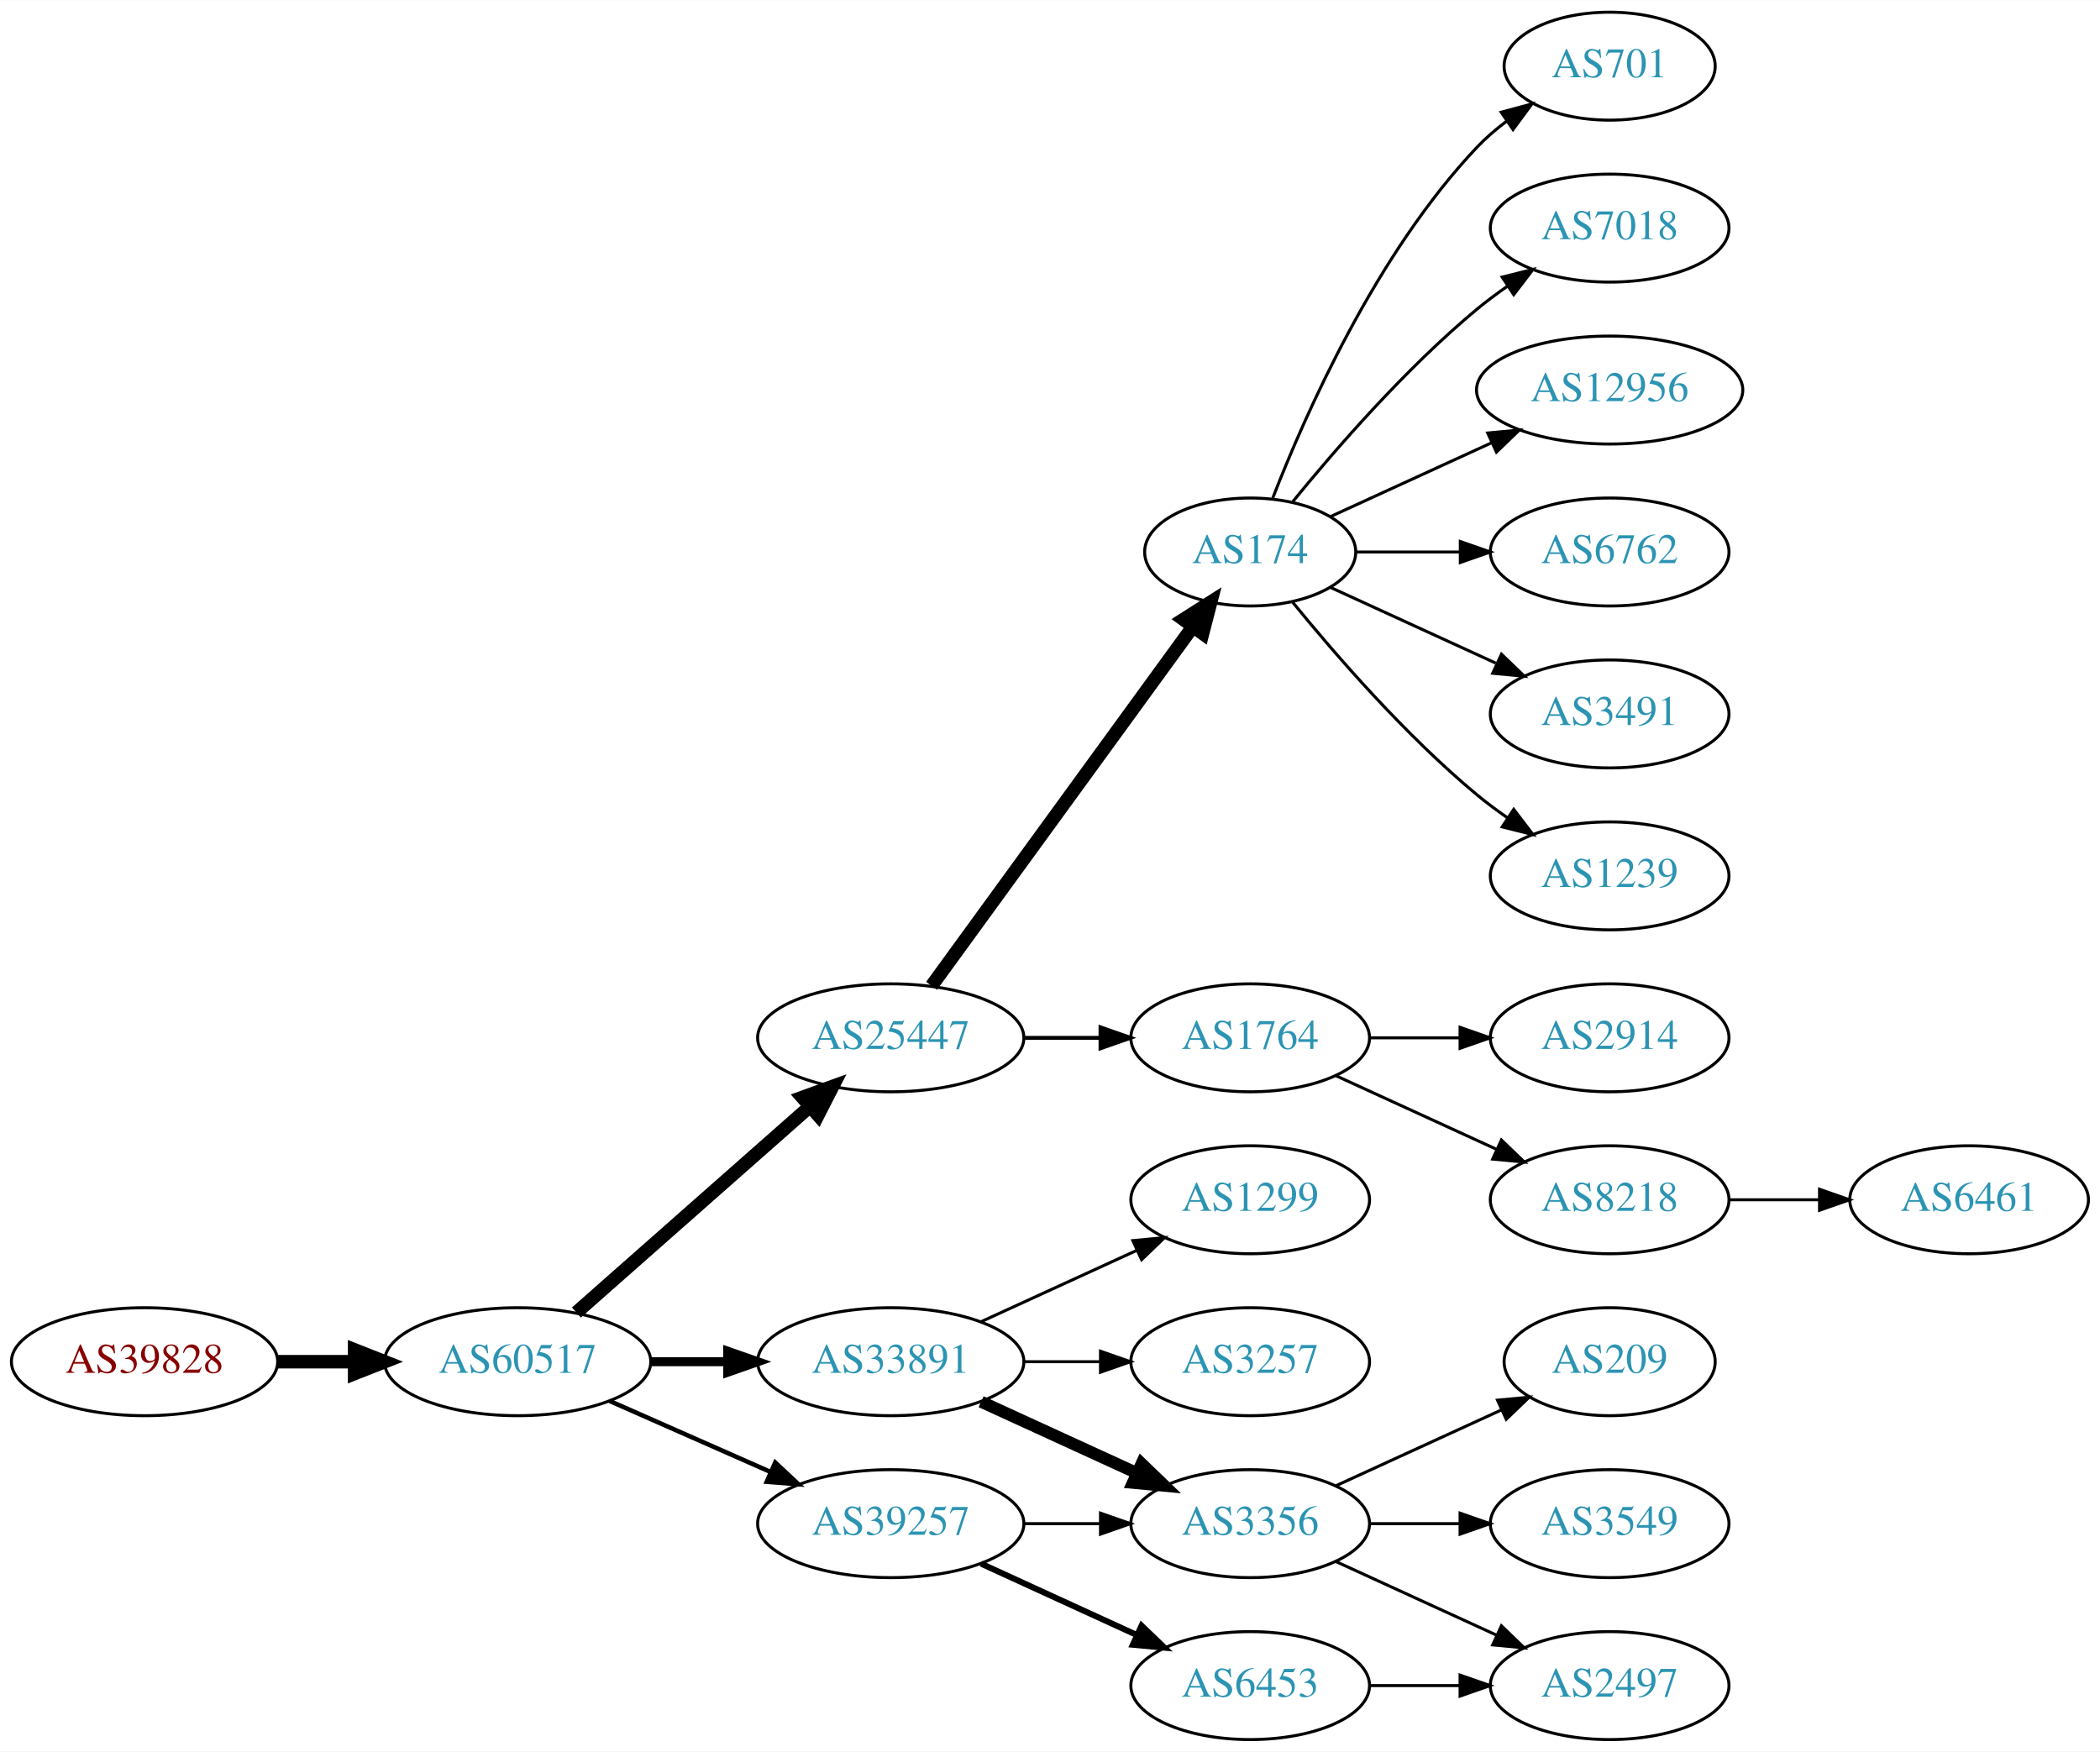
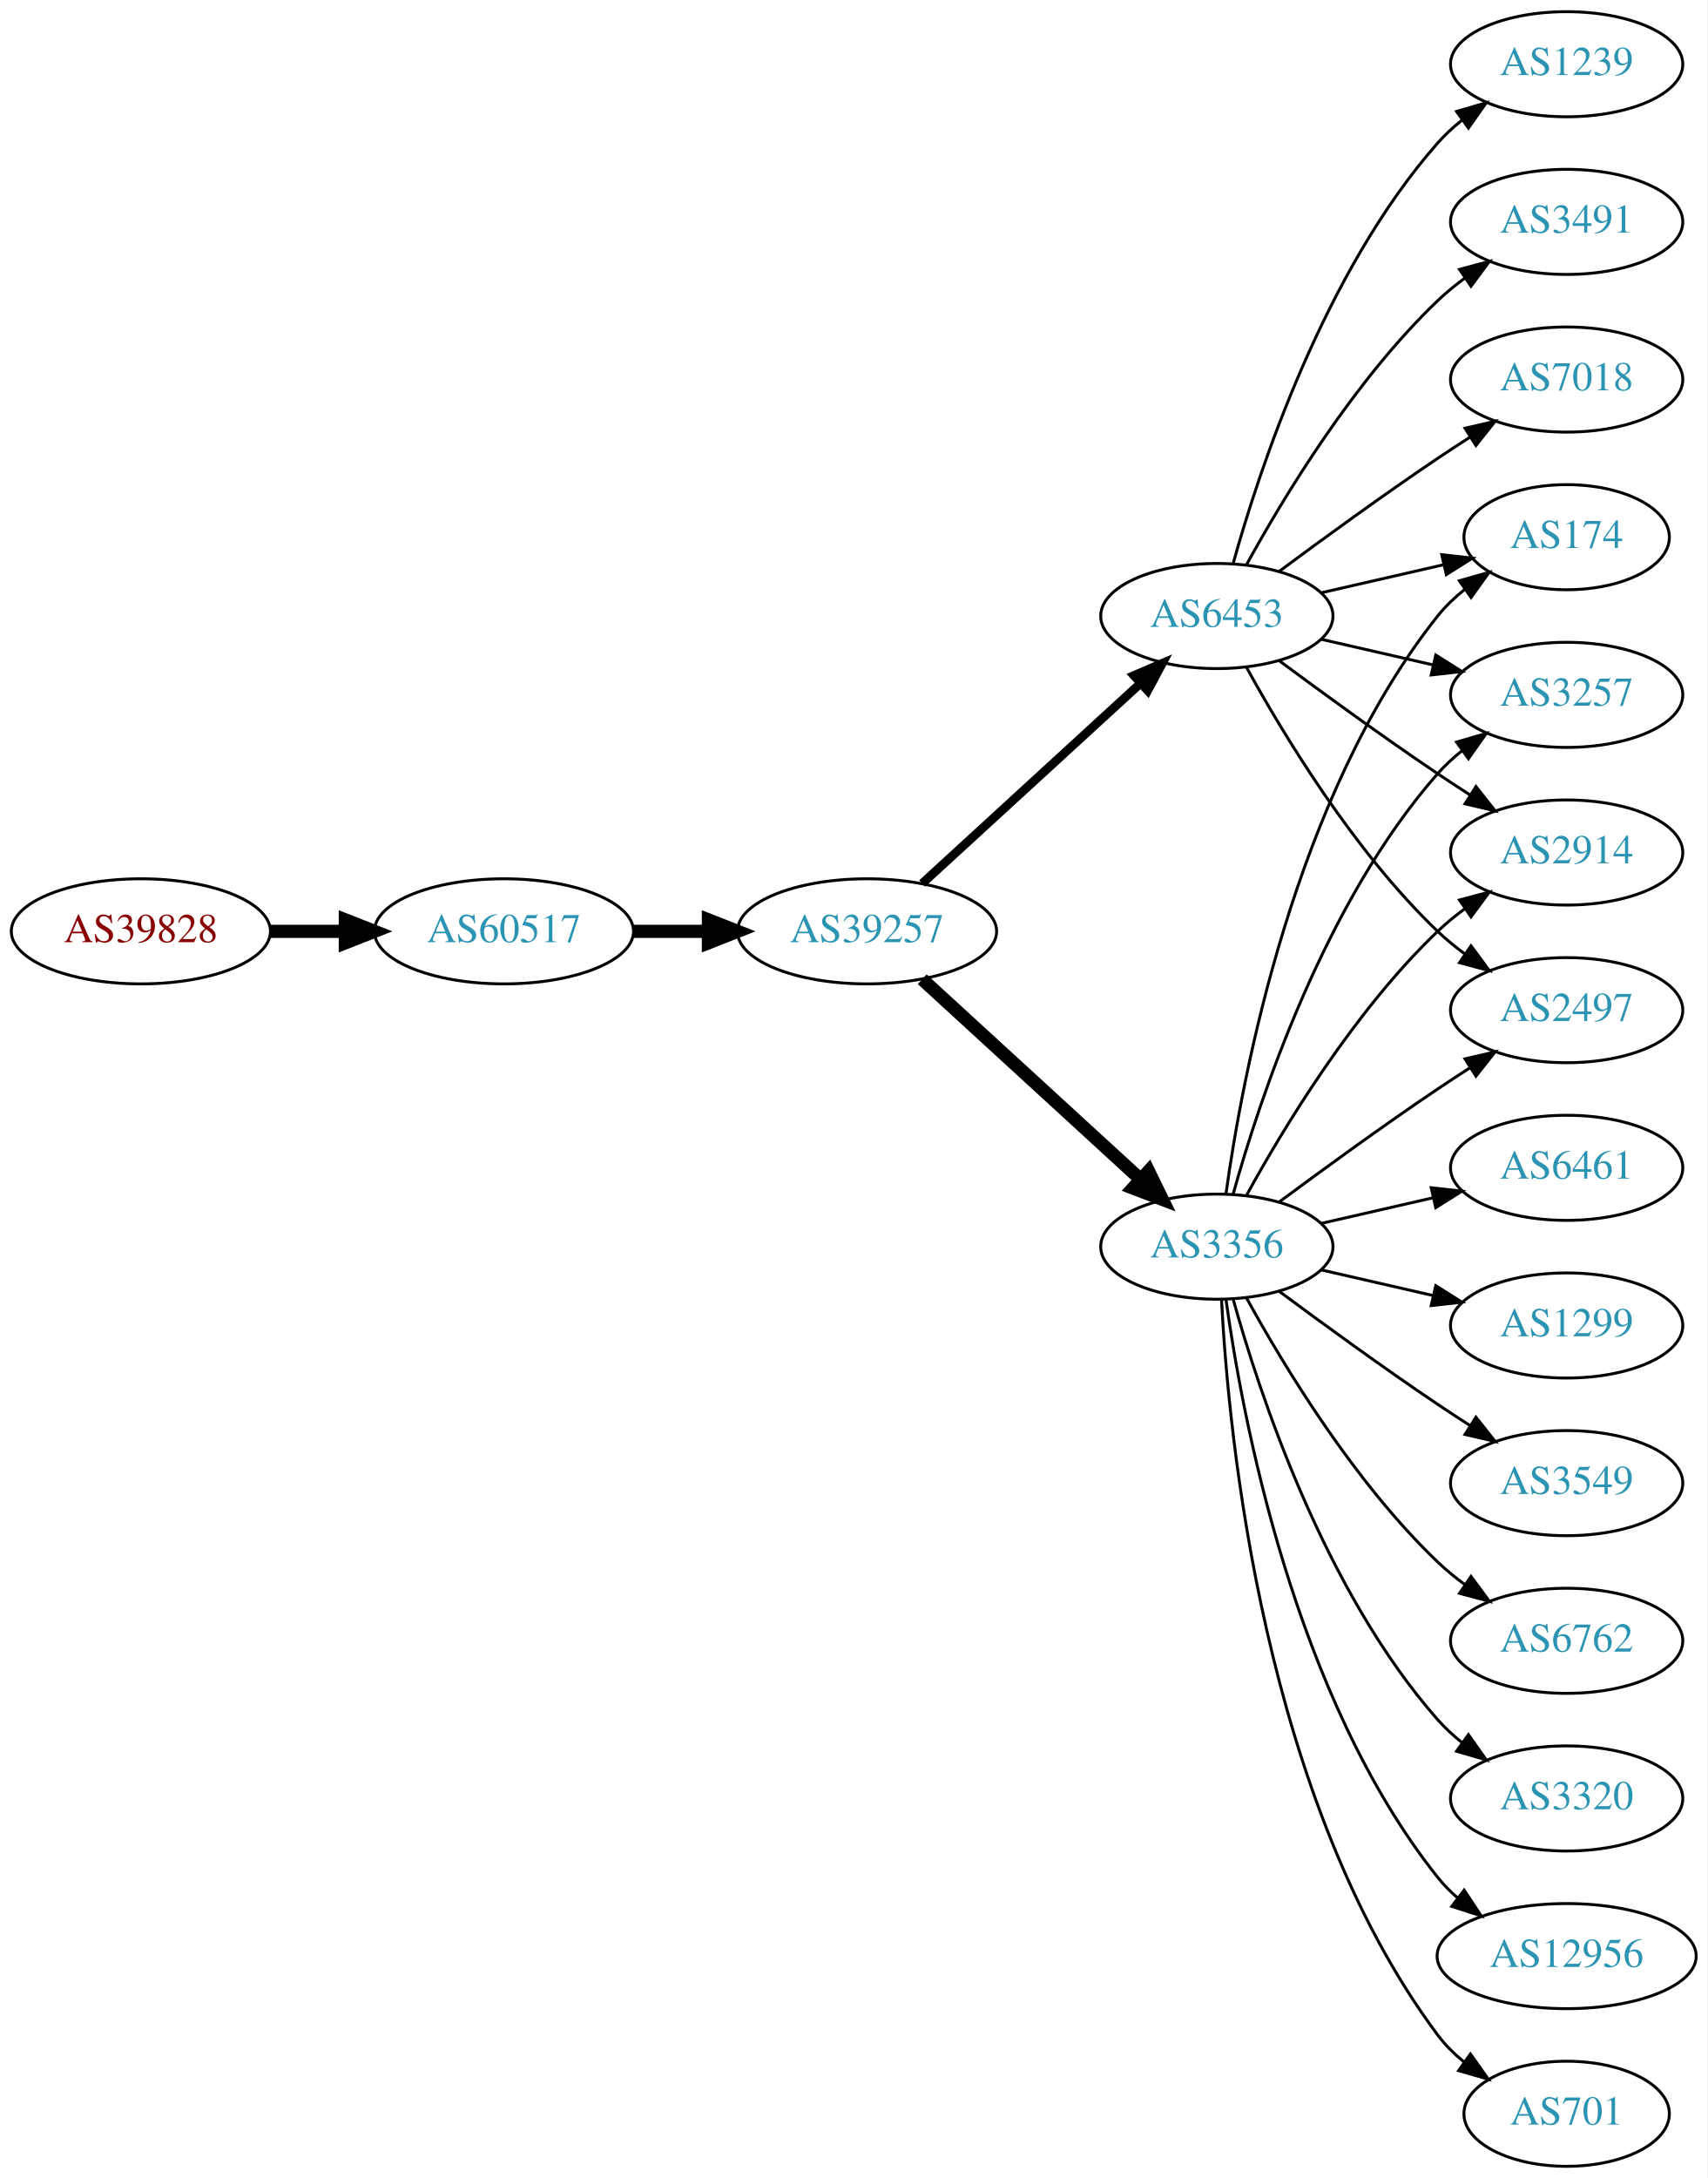
- <svg xmlns="http://www.w3.org/2000/svg" xmlns:xlink="http://www.w3.org/1999/xlink" width="700pt" height="584pt" viewBox="0.00 0.00 700.15 584.00">
-   <g id="graph0" class="graph" transform="scale(1 1) rotate(0) translate(4 580)">
-     <polygon fill="white" stroke="none" points="-4,4 -4,-580 696.155,-580 696.155,4 -4,4" />
+ <svg xmlns="http://www.w3.org/2000/svg" xmlns:xlink="http://www.w3.org/1999/xlink" width="585pt" height="746pt" viewBox="0.00 0.00 584.86 746.00">
+   <g id="graph0" class="graph" transform="scale(1 1) rotate(0) translate(4 742)">
+     <polygon fill="white" stroke="none" points="-4,4 -4,-742 580.862,-742 580.862,4 -4,4" />
    <g id="node1" class="node">
      <g id="a_node1">
        <a xlink:href="/asn/39828" xlink:title="AS39828 ~ RO-RA [AT]">
-           <ellipse fill="#ffffff" stroke="black" cx="44.196" cy="-126" rx="44.393" ry="18" />
-           <text text-anchor="middle" x="44.196" y="-122.3" font-family="Times,serif" font-size="14.00" fill="#880000">AS39828</text>
+           <ellipse fill="#ffffff" stroke="black" cx="44.196" cy="-423" rx="44.393" ry="18" />
+           <text text-anchor="middle" x="44.196" y="-419.3" font-family="Times,serif" font-size="14.00" fill="#880000">AS39828</text>
        </a>
      </g>
    </g>
    <g id="node2" class="node">
      <g id="a_node2">
        <a xlink:href="/asn/60517" xlink:title="AS60517 ~ AS-CABLEVISION [AT]">
-           <ellipse fill="#ffffff" stroke="black" cx="168.588" cy="-126" rx="44.393" ry="18" />
-           <text text-anchor="middle" x="168.588" y="-122.3" font-family="Times,serif" font-size="14.00" fill="#2c94b3">AS60517</text>
+           <ellipse fill="#ffffff" stroke="black" cx="168.588" cy="-423" rx="44.393" ry="18" />
+           <text text-anchor="middle" x="168.588" y="-419.3" font-family="Times,serif" font-size="14.00" fill="#2c94b3">AS60517</text>
        </a>
      </g>
    </g>
    <g id="edge1" class="edge">
-       <path fill="none" stroke="black" stroke-width="4.5" d="M88.692,-126C96.898,-126 105.569,-126 114.041,-126" />
-       <polygon fill="black" stroke="black" stroke-width="4.5" points="114.233,-129.938 124.233,-126 114.233,-122.063 114.233,-129.938" />
+       <path fill="none" stroke="black" stroke-width="4.5" d="M88.692,-423C96.898,-423 105.569,-423 114.041,-423" />
+       <polygon fill="black" stroke="black" stroke-width="4.5" points="114.233,-426.938 124.233,-423 114.233,-419.063 114.233,-426.938" />
    </g>
    <g id="node3" class="node">
      <g id="a_node3">
-         <a xlink:href="/asn/25447" xlink:title="AS25447 ~ Hackl-Str. 1, Object 2, OG2 [AT]">
-           <ellipse fill="#ffffff" stroke="black" cx="292.98" cy="-234" rx="44.393" ry="18" />
-           <text text-anchor="middle" x="292.98" y="-230.3" font-family="Times,serif" font-size="14.00" fill="#2c94b3">AS25447</text>
+         <a xlink:href="/asn/39257" xlink:title="AS39257 ~ INC [DE]">
+           <ellipse fill="#ffffff" stroke="black" cx="292.98" cy="-423" rx="44.393" ry="18" />
+           <text text-anchor="middle" x="292.98" y="-419.3" font-family="Times,serif" font-size="14.00" fill="#2c94b3">AS39257</text>
        </a>
      </g>
    </g>
    <g id="edge2" class="edge">
-       <path fill="none" stroke="black" stroke-width="4.5" d="M188.177,-142.403C208.875,-160.667 242.481,-190.322 265.826,-210.921" />
-       <polygon fill="black" stroke="black" stroke-width="4.5" points="263.514,-214.133 273.618,-217.797 268.725,-208.228 263.514,-214.133" />
+       <path fill="none" stroke="black" stroke-width="4.5" d="M213.084,-423C221.29,-423 229.961,-423 238.434,-423" />
+       <polygon fill="black" stroke="black" stroke-width="4.5" points="238.625,-426.938 248.625,-423 238.625,-419.063 238.625,-426.938" />
    </g>
    <g id="node4" class="node">
      <g id="a_node4">
-         <a xlink:href="/asn/33891" xlink:title="AS33891 ~ CORE-BACKBONE GMBH GLOBAL NETWORK [DE]">
-           <ellipse fill="#ffffff" stroke="black" cx="292.98" cy="-126" rx="44.393" ry="18" />
-           <text text-anchor="middle" x="292.98" y="-122.3" font-family="Times,serif" font-size="14.00" fill="#2c94b3">AS33891</text>
+         <a xlink:href="/asn/3356" xlink:title="AS3356 ~ Level 3 Parent, LLC [US]">
+           <ellipse fill="#ffffff" stroke="black" cx="412.823" cy="-315" rx="39.794" ry="18" />
+           <text text-anchor="middle" x="412.823" y="-311.3" font-family="Times,serif" font-size="14.00" fill="#2c94b3">AS3356</text>
        </a>
      </g>
    </g>
    <g id="edge3" class="edge">
-       <path fill="none" stroke="black" stroke-width="3" d="M213.084,-126C221.29,-126 229.961,-126 238.434,-126" />
-       <polygon fill="black" stroke="black" stroke-width="3" points="238.625,-129.5 248.625,-126 238.625,-122.5 238.625,-129.5" />
+       <path fill="none" stroke="black" stroke-width="4.5" d="M311.878,-406.597C331.806,-388.333 364.164,-358.678 386.641,-338.079" />
+       <polygon fill="black" stroke="black" stroke-width="4.5" points="389.431,-340.863 394.143,-331.203 384.11,-335.057 389.431,-340.863" />
    </g>
    <g id="node5" class="node">
      <g id="a_node5">
-         <a xlink:href="/asn/39257" xlink:title="AS39257 ~ INC [DE]">
-           <ellipse fill="#ffffff" stroke="black" cx="292.98" cy="-72" rx="44.393" ry="18" />
-           <text text-anchor="middle" x="292.98" y="-68.3" font-family="Times,serif" font-size="14.00" fill="#2c94b3">AS39257</text>
+         <a xlink:href="/asn/6453" xlink:title="AS6453 ~ TATA COMMUNICATIONS (AMERICA) INC [US]">
+           <ellipse fill="#ffffff" stroke="black" cx="412.823" cy="-531" rx="39.794" ry="18" />
+           <text text-anchor="middle" x="412.823" y="-527.3" font-family="Times,serif" font-size="14.00" fill="#2c94b3">AS6453</text>
        </a>
      </g>
    </g>
    <g id="edge4" class="edge">
-       <path fill="none" stroke="black" stroke-width="1.5" d="M199.216,-112.928C215.333,-105.817 235.473,-96.931 252.865,-89.258" />
-       <polygon fill="black" stroke="black" stroke-width="1.5" points="254.465,-92.377 262.201,-85.139 251.639,-85.973 254.465,-92.377" />
+       <path fill="none" stroke="black" stroke-width="3" d="M311.878,-439.403C331.806,-457.667 364.164,-487.322 386.641,-507.921" />
+       <polygon fill="black" stroke="black" stroke-width="3" points="384.406,-510.62 394.143,-514.797 389.135,-505.46 384.406,-510.62" />
    </g>
    <g id="node6" class="node">
      <g id="a_node6">
        <a xlink:href="/asn/174" xlink:title="AS174 ~ Cogent Communications [US]">
-           <ellipse fill="#ffffff" stroke="black" cx="412.823" cy="-396" rx="35.194" ry="18" />
-           <text text-anchor="middle" x="412.823" y="-392.3" font-family="Times,serif" font-size="14.00" fill="#2c94b3">AS174</text>
+           <ellipse fill="#ffffff" stroke="black" cx="532.666" cy="-558" rx="35.194" ry="18" />
+           <text text-anchor="middle" x="532.666" y="-554.3" font-family="Times,serif" font-size="14.00" fill="#2c94b3">AS174</text>
        </a>
      </g>
    </g>
    <g id="edge5" class="edge">
-       <path fill="none" stroke="black" stroke-width="4.5" d="M306.592,-251.337C327.521,-280.109 369.512,-337.834 393.642,-371.007" />
-       <polygon fill="black" stroke="black" stroke-width="4.5" points="390.589,-373.503 399.656,-379.273 396.957,-368.87 390.589,-373.503" />
+       <path fill="none" stroke="black" d="M415.962,-333.17C421.462,-372.974 439.288,-469.233 488.469,-531 491.134,-534.347 494.334,-537.393 497.773,-540.132" />
+       <polygon fill="black" stroke="black" points="495.89,-543.087 506.086,-545.965 499.91,-537.357 495.89,-543.087" />
    </g>
    <g id="node7" class="node">
      <g id="a_node7">
-         <a xlink:href="/asn/1764" xlink:title="AS1764 ~ NEXTLAYER-AS [AT]">
-           <ellipse fill="#ffffff" stroke="black" cx="412.823" cy="-234" rx="39.794" ry="18" />
-           <text text-anchor="middle" x="412.823" y="-230.3" font-family="Times,serif" font-size="14.00" fill="#2c94b3">AS1764</text>
+         <a xlink:href="/asn/3257" xlink:title="AS3257 ~ GTT [DE]">
+           <ellipse fill="#ffffff" stroke="black" cx="532.666" cy="-504" rx="39.794" ry="18" />
+           <text text-anchor="middle" x="532.666" y="-500.3" font-family="Times,serif" font-size="14.00" fill="#2c94b3">AS3257</text>
        </a>
      </g>
    </g>
    <g id="edge6" class="edge">
-       <path fill="none" stroke="black" stroke-width="1.286" d="M337.191,-234C345.504,-234 354.267,-234 362.749,-234" />
-       <polygon fill="black" stroke="black" stroke-width="1.286" points="362.908,-237.5 372.908,-234 362.908,-230.5 362.908,-237.5" />
+       <path fill="none" stroke="black" d="M418.396,-332.946C427.302,-364.995 449.586,-432.842 488.469,-477 490.953,-479.821 493.803,-482.449 496.829,-484.871" />
+       <polygon fill="black" stroke="black" points="494.946,-487.828 505.118,-490.791 499.014,-482.131 494.946,-487.828" />
+     </g>
+     <g id="node8" class="node">
+       <g id="a_node8">
+         <a xlink:href="/asn/6461" xlink:title="AS6461 ~ Zayo Bandwidth [US]">
+           <ellipse fill="#ffffff" stroke="black" cx="532.666" cy="-342" rx="39.794" ry="18" />
+           <text text-anchor="middle" x="532.666" y="-338.3" font-family="Times,serif" font-size="14.00" fill="#2c94b3">AS6461</text>
+         </a>
+       </g>
+     </g>
+     <g id="edge7" class="edge">
+       <path fill="none" stroke="black" d="M448.542,-322.955C460.542,-325.704 474.163,-328.825 486.856,-331.733" />
+       <polygon fill="black" stroke="black" points="486.258,-335.187 496.787,-334.009 487.821,-328.364 486.258,-335.187" />
+     </g>
+     <g id="node9" class="node">
+       <g id="a_node9">
+         <a xlink:href="/asn/1299" xlink:title="AS1299 ~ Telia Carrier [EU]">
+           <ellipse fill="#ffffff" stroke="black" cx="532.666" cy="-288" rx="39.794" ry="18" />
+           <text text-anchor="middle" x="532.666" y="-284.3" font-family="Times,serif" font-size="14.00" fill="#2c94b3">AS1299</text>
+         </a>
+       </g>
+     </g>
+     <g id="edge8" class="edge">
+       <path fill="none" stroke="black" d="M448.542,-307.045C460.542,-304.296 474.163,-301.175 486.856,-298.267" />
+       <polygon fill="black" stroke="black" points="487.821,-301.636 496.787,-295.991 486.258,-294.813 487.821,-301.636" />
    </g>
    <g id="node10" class="node">
      <g id="a_node10">
-         <a xlink:href="/asn/1299" xlink:title="AS1299 ~ Telia Carrier [EU]">
-           <ellipse fill="#ffffff" stroke="black" cx="412.823" cy="-180" rx="39.794" ry="18" />
-           <text text-anchor="middle" x="412.823" y="-176.3" font-family="Times,serif" font-size="14.00" fill="#2c94b3">AS1299</text>
+         <a xlink:href="/asn/3549" xlink:title="AS3549 ~ Level 3 Parent, LLC [US]">
+           <ellipse fill="#ffffff" stroke="black" cx="532.666" cy="-234" rx="39.794" ry="18" />
+           <text text-anchor="middle" x="532.666" y="-230.3" font-family="Times,serif" font-size="14.00" fill="#2c94b3">AS3549</text>
        </a>
      </g>
    </g>
    <g id="edge9" class="edge">
-       <path fill="none" stroke="black" d="M323.11,-139.348C338.721,-146.502 358.119,-155.391 374.791,-163.03" />
-       <polygon fill="black" stroke="black" points="373.694,-166.378 384.243,-167.362 376.61,-160.014 373.694,-166.378" />
+       <path fill="none" stroke="black" d="M434.153,-299.723C449.016,-288.696 469.76,-273.593 488.469,-261 492.018,-258.611 495.769,-256.161 499.517,-253.758" />
+       <polygon fill="black" stroke="black" points="501.585,-256.591 508.166,-248.288 497.843,-250.675 501.585,-256.591" />
    </g>
    <g id="node11" class="node">
      <g id="a_node11">
-         <a xlink:href="/asn/3356" xlink:title="AS3356 ~ Level 3 Parent, LLC [US]">
-           <ellipse fill="#ffffff" stroke="black" cx="412.823" cy="-72" rx="39.794" ry="18" />
-           <text text-anchor="middle" x="412.823" y="-68.3" font-family="Times,serif" font-size="14.00" fill="#2c94b3">AS3356</text>
+         <a xlink:href="/asn/2914" xlink:title="AS2914 ~ NTT America, Inc. [US]">
+           <ellipse fill="#ffffff" stroke="black" cx="532.666" cy="-450" rx="39.794" ry="18" />
+           <text text-anchor="middle" x="532.666" y="-446.3" font-family="Times,serif" font-size="14.00" fill="#2c94b3">AS2914</text>
        </a>
      </g>
    </g>
    <g id="edge10" class="edge">
-       <path fill="none" stroke="black" stroke-width="4" d="M323.11,-112.652C338.721,-105.498 358.119,-96.609 374.791,-88.969" />
-       <polygon fill="black" stroke="black" stroke-width="4" points="376.61,-91.986 384.243,-84.638 373.694,-85.622 376.61,-91.986" />
+       <path fill="none" stroke="black" d="M423.064,-332.713C435.61,-355.561 459.787,-395.611 488.469,-423 491.338,-425.739 494.527,-428.347 497.836,-430.785" />
+       <polygon fill="black" stroke="black" points="495.959,-433.742 506.195,-436.477 499.899,-427.956 495.959,-433.742" />
    </g>
    <g id="node12" class="node">
      <g id="a_node12">
-         <a xlink:href="/asn/3257" xlink:title="AS3257 ~ GTT [DE]">
-           <ellipse fill="#ffffff" stroke="black" cx="412.823" cy="-126" rx="39.794" ry="18" />
-           <text text-anchor="middle" x="412.823" y="-122.3" font-family="Times,serif" font-size="14.00" fill="#2c94b3">AS3257</text>
+         <a xlink:href="/asn/2497" xlink:title="AS2497 ~ Internet Initiative Japan Inc. [JP]">
+           <ellipse fill="#ffffff" stroke="black" cx="532.666" cy="-396" rx="39.794" ry="18" />
+           <text text-anchor="middle" x="532.666" y="-392.3" font-family="Times,serif" font-size="14.00" fill="#2c94b3">AS2497</text>
        </a>
      </g>
    </g>
    <g id="edge11" class="edge">
-       <path fill="none" stroke="black" d="M337.191,-126C345.504,-126 354.267,-126 362.749,-126" />
-       <polygon fill="black" stroke="black" points="362.908,-129.5 372.908,-126 362.908,-122.5 362.908,-129.5" />
-     </g>
-     <g id="edge13" class="edge">
-       <path fill="none" stroke="black" d="M337.191,-72C345.504,-72 354.267,-72 362.749,-72" />
-       <polygon fill="black" stroke="black" points="362.908,-75.5 372.908,-72 362.908,-68.5 362.908,-75.5" />
+       <path fill="none" stroke="black" d="M434.153,-330.277C449.016,-341.304 469.76,-356.407 488.469,-369 492.018,-371.389 495.769,-373.839 499.517,-376.242" />
+       <polygon fill="black" stroke="black" points="497.843,-379.325 508.166,-381.712 501.585,-373.409 497.843,-379.325" />
    </g>
    <g id="node13" class="node">
      <g id="a_node13">
-         <a xlink:href="/asn/6453" xlink:title="AS6453 ~ TATA COMMUNICATIONS (AMERICA) INC [US]">
-           <ellipse fill="#ffffff" stroke="black" cx="412.823" cy="-18" rx="39.794" ry="18" />
-           <text text-anchor="middle" x="412.823" y="-14.3" font-family="Times,serif" font-size="14.00" fill="#2c94b3">AS6453</text>
+         <a xlink:href="/asn/6762" xlink:title="AS6762 ~ TELECOM ITALIA SPARKLE S.p.A. [IT]">
+           <ellipse fill="#ffffff" stroke="black" cx="532.666" cy="-180" rx="39.794" ry="18" />
+           <text text-anchor="middle" x="532.666" y="-176.3" font-family="Times,serif" font-size="14.00" fill="#2c94b3">AS6762</text>
        </a>
      </g>
    </g>
    <g id="edge12" class="edge">
-       <path fill="none" stroke="black" stroke-width="2" d="M323.11,-58.652C338.721,-51.498 358.119,-42.609 374.791,-34.969" />
-       <polygon fill="black" stroke="black" stroke-width="2" points="376.61,-37.986 384.243,-30.638 373.694,-31.622 376.61,-37.986" />
+       <path fill="none" stroke="black" d="M423.064,-297.287C435.61,-274.439 459.787,-234.389 488.469,-207 491.338,-204.261 494.527,-201.653 497.836,-199.215" />
+       <polygon fill="black" stroke="black" points="499.899,-202.044 506.195,-193.523 495.959,-196.258 499.899,-202.044" />
+     </g>
+     <g id="node14" class="node">
+       <g id="a_node14">
+         <a xlink:href="/asn/3320" xlink:title="AS3320 ~ DTAG [DE]">
+           <ellipse fill="#ffffff" stroke="black" cx="532.666" cy="-126" rx="39.794" ry="18" />
+           <text text-anchor="middle" x="532.666" y="-122.3" font-family="Times,serif" font-size="14.00" fill="#2c94b3">AS3320</text>
+         </a>
+       </g>
+     </g>
+     <g id="edge13" class="edge">
+       <path fill="none" stroke="black" d="M418.396,-297.054C427.302,-265.005 449.586,-197.158 488.469,-153 490.953,-150.179 493.803,-147.551 496.829,-145.129" />
+       <polygon fill="black" stroke="black" points="499.014,-147.869 505.118,-139.209 494.946,-142.172 499.014,-147.869" />
    </g>
    <g id="node15" class="node">
      <g id="a_node15">
-         <a xlink:href="/asn/701" xlink:title="AS701 ~ UUNET [US]">
-           <ellipse fill="#ffffff" stroke="black" cx="532.666" cy="-558" rx="35.194" ry="18" />
-           <text text-anchor="middle" x="532.666" y="-554.3" font-family="Times,serif" font-size="14.00" fill="#2c94b3">AS701</text>
-         </a>
-       </g>
-     </g>
-     <g id="edge15" class="edge">
-       <path fill="none" stroke="black" d="M420.346,-413.994C431.097,-441.728 454.754,-495.429 488.469,-531 491.412,-534.105 494.786,-537.001 498.321,-539.655" />
-       <polygon fill="black" stroke="black" points="496.507,-542.654 506.74,-545.397 500.451,-536.871 496.507,-542.654" />
+         <a xlink:href="/asn/12956" xlink:title="AS12956 ~ TELXIUS [ES]">
+           <ellipse fill="#ffffff" stroke="black" cx="532.666" cy="-72" rx="44.393" ry="18" />
+           <text text-anchor="middle" x="532.666" y="-68.3" font-family="Times,serif" font-size="14.00" fill="#2c94b3">AS12956</text>
+         </a>
+       </g>
+     </g>
+     <g id="edge14" class="edge">
+       <path fill="none" stroke="black" d="M415.962,-296.83C421.462,-257.026 439.288,-160.767 488.469,-99 490.508,-96.44 492.859,-94.056 495.391,-91.851" />
+       <polygon fill="black" stroke="black" points="497.546,-94.609 503.392,-85.773 493.312,-89.035 497.546,-94.609" />
    </g>
    <g id="node16" class="node">
      <g id="a_node16">
-         <a xlink:href="/asn/7018" xlink:title="AS7018 ~ AT&amp;T Services, Inc. [US]">
-           <ellipse fill="#ffffff" stroke="black" cx="532.666" cy="-504" rx="39.794" ry="18" />
-           <text text-anchor="middle" x="532.666" y="-500.3" font-family="Times,serif" font-size="14.00" fill="#2c94b3">AS7018</text>
-         </a>
-       </g>
-     </g>
-     <g id="edge16" class="edge">
-       <path fill="none" stroke="black" d="M426.98,-412.743C441.066,-430.039 464.624,-457.223 488.469,-477 491.686,-479.668 495.186,-482.27 498.757,-484.741" />
-       <polygon fill="black" stroke="black" points="496.835,-487.666 507.113,-490.236 500.68,-481.817 496.835,-487.666" />
+         <a xlink:href="/asn/701" xlink:title="AS701 ~ UUNET [US]">
+           <ellipse fill="#ffffff" stroke="black" cx="532.666" cy="-18" rx="35.194" ry="18" />
+           <text text-anchor="middle" x="532.666" y="-14.3" font-family="Times,serif" font-size="14.00" fill="#2c94b3">AS701</text>
+         </a>
+       </g>
+     </g>
+     <g id="edge15" class="edge">
+       <path fill="none" stroke="black" d="M414.415,-296.977C416.791,-250.588 428.709,-125.107 488.469,-45 491.028,-41.571 494.161,-38.474 497.562,-35.705" />
+       <polygon fill="black" stroke="black" points="499.701,-38.479 505.835,-29.841 495.653,-32.769 499.701,-38.479" />
+     </g>
+     <g id="edge21" class="edge">
+       <path fill="none" stroke="black" d="M448.542,-538.955C461.635,-541.955 476.657,-545.396 490.298,-548.522" />
+       <polygon fill="black" stroke="black" points="489.876,-552.016 500.405,-550.838 491.439,-545.193 489.876,-552.016" />
+     </g>
+     <g id="edge17" class="edge">
+       <path fill="none" stroke="black" d="M448.542,-523.045C460.542,-520.296 474.163,-517.175 486.856,-514.267" />
+       <polygon fill="black" stroke="black" points="487.821,-517.636 496.787,-511.991 486.258,-510.813 487.821,-517.636" />
+     </g>
+     <g id="edge18" class="edge">
+       <path fill="none" stroke="black" d="M434.153,-515.723C449.016,-504.696 469.76,-489.593 488.469,-477 492.018,-474.611 495.769,-472.161 499.517,-469.758" />
+       <polygon fill="black" stroke="black" points="501.585,-472.591 508.166,-464.288 497.843,-466.675 501.585,-472.591" />
+     </g>
+     <g id="edge20" class="edge">
+       <path fill="none" stroke="black" d="M423.064,-513.287C435.61,-490.439 459.787,-450.389 488.469,-423 491.338,-420.261 494.527,-417.653 497.836,-415.215" />
+       <polygon fill="black" stroke="black" points="499.899,-418.044 506.195,-409.523 495.959,-412.258 499.899,-418.044" />
    </g>
    <g id="node17" class="node">
      <g id="a_node17">
-         <a xlink:href="/asn/12956" xlink:title="AS12956 ~ TELXIUS [ES]">
-           <ellipse fill="#ffffff" stroke="black" cx="532.666" cy="-450" rx="44.393" ry="18" />
-           <text text-anchor="middle" x="532.666" y="-446.3" font-family="Times,serif" font-size="14.00" fill="#2c94b3">AS12956</text>
-         </a>
-       </g>
-     </g>
-     <g id="edge17" class="edge">
-       <path fill="none" stroke="black" d="M439.684,-407.851C455.347,-415.028 475.619,-424.317 493.144,-432.348" />
-       <polygon fill="black" stroke="black" points="492.002,-435.675 502.551,-436.659 494.918,-429.311 492.002,-435.675" />
+         <a xlink:href="/asn/1239" xlink:title="AS1239 ~ Sprint [US]">
+           <ellipse fill="#ffffff" stroke="black" cx="532.666" cy="-720" rx="39.794" ry="18" />
+           <text text-anchor="middle" x="532.666" y="-716.3" font-family="Times,serif" font-size="14.00" fill="#2c94b3">AS1239</text>
+         </a>
+       </g>
+     </g>
+     <g id="edge16" class="edge">
+       <path fill="none" stroke="black" d="M418.396,-548.946C427.302,-580.995 449.586,-648.842 488.469,-693 490.953,-695.821 493.803,-698.449 496.829,-700.871" />
+       <polygon fill="black" stroke="black" points="494.946,-703.828 505.118,-706.791 499.014,-698.131 494.946,-703.828" />
    </g>
    <g id="node18" class="node">
      <g id="a_node18">
-         <a xlink:href="/asn/6762" xlink:title="AS6762 ~ TELECOM ITALIA SPARKLE S.p.A. [IT]">
-           <ellipse fill="#ffffff" stroke="black" cx="532.666" cy="-396" rx="39.794" ry="18" />
-           <text text-anchor="middle" x="532.666" y="-392.3" font-family="Times,serif" font-size="14.00" fill="#2c94b3">AS6762</text>
-         </a>
-       </g>
-     </g>
-     <g id="edge18" class="edge">
-       <path fill="none" stroke="black" d="M448.225,-396C459.049,-396 471.216,-396 482.843,-396" />
-       <polygon fill="black" stroke="black" points="482.874,-399.5 492.874,-396 482.874,-392.5 482.874,-399.5" />
+         <a xlink:href="/asn/3491" xlink:title="AS3491 ~ PCCW Global, Inc. [US]">
+           <ellipse fill="#ffffff" stroke="black" cx="532.666" cy="-666" rx="39.794" ry="18" />
+           <text text-anchor="middle" x="532.666" y="-662.3" font-family="Times,serif" font-size="14.00" fill="#2c94b3">AS3491</text>
+         </a>
+       </g>
+     </g>
+     <g id="edge19" class="edge">
+       <path fill="none" stroke="black" d="M423.064,-548.713C435.61,-571.561 459.787,-611.611 488.469,-639 491.338,-641.739 494.527,-644.347 497.836,-646.785" />
+       <polygon fill="black" stroke="black" points="495.959,-649.742 506.195,-652.477 499.899,-643.956 495.959,-649.742" />
    </g>
    <g id="node19" class="node">
      <g id="a_node19">
-         <a xlink:href="/asn/3491" xlink:title="AS3491 ~ PCCW Global, Inc. [US]">
-           <ellipse fill="#ffffff" stroke="black" cx="532.666" cy="-342" rx="39.794" ry="18" />
-           <text text-anchor="middle" x="532.666" y="-338.3" font-family="Times,serif" font-size="14.00" fill="#2c94b3">AS3491</text>
-         </a>
-       </g>
-     </g>
-     <g id="edge19" class="edge">
-       <path fill="none" stroke="black" d="M439.684,-384.149C455.805,-376.762 476.807,-367.138 494.672,-358.952" />
-       <polygon fill="black" stroke="black" points="496.591,-361.923 504.224,-354.575 493.675,-355.559 496.591,-361.923" />
-     </g>
-     <g id="node20" class="node">
-       <g id="a_node20">
-         <a xlink:href="/asn/1239" xlink:title="AS1239 ~ Sprint [US]">
-           <ellipse fill="#ffffff" stroke="black" cx="532.666" cy="-288" rx="39.794" ry="18" />
-           <text text-anchor="middle" x="532.666" y="-284.3" font-family="Times,serif" font-size="14.00" fill="#2c94b3">AS1239</text>
-         </a>
-       </g>
-     </g>
-     <g id="edge20" class="edge">
-       <path fill="none" stroke="black" d="M426.98,-379.257C441.066,-361.961 464.624,-334.777 488.469,-315 491.686,-312.332 495.186,-309.73 498.757,-307.259" />
-       <polygon fill="black" stroke="black" points="500.68,-310.183 507.113,-301.764 496.835,-304.334 500.68,-310.183" />
-     </g>
-     <g id="node8" class="node">
-       <g id="a_node8">
-         <a xlink:href="/asn/2914" xlink:title="AS2914 ~ NTT America, Inc. [US]">
-           <ellipse fill="#ffffff" stroke="black" cx="532.666" cy="-234" rx="39.794" ry="18" />
-           <text text-anchor="middle" x="532.666" y="-230.3" font-family="Times,serif" font-size="14.00" fill="#2c94b3">AS2914</text>
-         </a>
-       </g>
-     </g>
-     <g id="edge7" class="edge">
-       <path fill="none" stroke="black" d="M452.736,-234C462.289,-234 472.639,-234 482.601,-234" />
-       <polygon fill="black" stroke="black" points="482.794,-237.5 492.794,-234 482.794,-230.5 482.794,-237.5" />
-     </g>
-     <g id="node9" class="node">
-       <g id="a_node9">
-         <a xlink:href="/asn/8218" xlink:title="AS8218 ~ legacy Neotelecoms [FR]">
-           <ellipse fill="#ffffff" stroke="black" cx="532.666" cy="-180" rx="39.794" ry="18" />
-           <text text-anchor="middle" x="532.666" y="-176.3" font-family="Times,serif" font-size="14.00" fill="#2c94b3">AS8218</text>
-         </a>
-       </g>
-     </g>
-     <g id="edge8" class="edge">
-       <path fill="none" stroke="black" d="M441.452,-221.339C457.409,-214.027 477.679,-204.739 494.962,-196.819" />
-       <polygon fill="black" stroke="black" points="496.577,-199.929 504.21,-192.581 493.661,-193.565 496.577,-199.929" />
-     </g>
-     <g id="node23" class="node">
-       <g id="a_node23">
-         <a xlink:href="/asn/6461" xlink:title="AS6461 ~ Zayo Bandwidth [US]">
-           <ellipse fill="#ffffff" stroke="black" cx="652.508" cy="-180" rx="39.794" ry="18" />
-           <text text-anchor="middle" x="652.508" y="-176.3" font-family="Times,serif" font-size="14.00" fill="#2c94b3">AS6461</text>
-         </a>
-       </g>
-     </g>
-     <g id="edge24" class="edge">
-       <path fill="none" stroke="black" d="M572.578,-180C582.131,-180 592.481,-180 602.444,-180" />
-       <polygon fill="black" stroke="black" points="602.636,-183.5 612.636,-180 602.636,-176.5 602.636,-183.5" />
-     </g>
-     <g id="node14" class="node">
-       <g id="a_node14">
-         <a xlink:href="/asn/2497" xlink:title="AS2497 ~ Internet Initiative Japan Inc. [JP]">
-           <ellipse fill="#ffffff" stroke="black" cx="532.666" cy="-18" rx="39.794" ry="18" />
-           <text text-anchor="middle" x="532.666" y="-14.3" font-family="Times,serif" font-size="14.00" fill="#2c94b3">AS2497</text>
-         </a>
-       </g>
-     </g>
-     <g id="edge21" class="edge">
-       <path fill="none" stroke="black" d="M441.452,-59.339C457.409,-52.027 477.679,-42.739 494.962,-34.819" />
-       <polygon fill="black" stroke="black" points="496.577,-37.929 504.21,-30.581 493.661,-31.565 496.577,-37.929" />
-     </g>
-     <g id="node21" class="node">
-       <g id="a_node21">
-         <a xlink:href="/asn/209" xlink:title="AS209 ~ CenturyLink Communications, LLC [US]">
-           <ellipse fill="#ffffff" stroke="black" cx="532.666" cy="-126" rx="35.194" ry="18" />
-           <text text-anchor="middle" x="532.666" y="-122.3" font-family="Times,serif" font-size="14.00" fill="#2c94b3">AS209</text>
+         <a xlink:href="/asn/7018" xlink:title="AS7018 ~ AT&amp;T Services, Inc. [US]">
+           <ellipse fill="#ffffff" stroke="black" cx="532.666" cy="-612" rx="39.794" ry="18" />
+           <text text-anchor="middle" x="532.666" y="-608.3" font-family="Times,serif" font-size="14.00" fill="#2c94b3">AS7018</text>
        </a>
      </g>
    </g>
    <g id="edge22" class="edge">
-       <path fill="none" stroke="black" d="M441.452,-84.661C457.868,-92.183 478.85,-101.798 496.446,-109.861" />
-       <polygon fill="black" stroke="black" points="495.275,-113.174 505.824,-114.158 498.191,-106.811 495.275,-113.174" />
-     </g>
-     <g id="node22" class="node">
-       <g id="a_node22">
-         <a xlink:href="/asn/3549" xlink:title="AS3549 ~ Level 3 Parent, LLC [US]">
-           <ellipse fill="#ffffff" stroke="black" cx="532.666" cy="-72" rx="39.794" ry="18" />
-           <text text-anchor="middle" x="532.666" y="-68.3" font-family="Times,serif" font-size="14.00" fill="#2c94b3">AS3549</text>
-         </a>
-       </g>
-     </g>
-     <g id="edge23" class="edge">
-       <path fill="none" stroke="black" d="M452.736,-72C462.289,-72 472.639,-72 482.601,-72" />
-       <polygon fill="black" stroke="black" points="482.794,-75.5 492.794,-72 482.794,-68.5 482.794,-75.5" />
-     </g>
-     <g id="edge14" class="edge">
-       <path fill="none" stroke="black" d="M452.736,-18C462.289,-18 472.639,-18 482.601,-18" />
-       <polygon fill="black" stroke="black" points="482.794,-21.5 492.794,-18 482.794,-14.5 482.794,-21.5" />
+       <path fill="none" stroke="black" d="M434.153,-546.277C449.016,-557.304 469.76,-572.407 488.469,-585 492.018,-587.389 495.769,-589.839 499.517,-592.242" />
+       <polygon fill="black" stroke="black" points="497.843,-595.325 508.166,-597.712 501.585,-589.409 497.843,-595.325" />
    </g>
  </g>
</svg>
